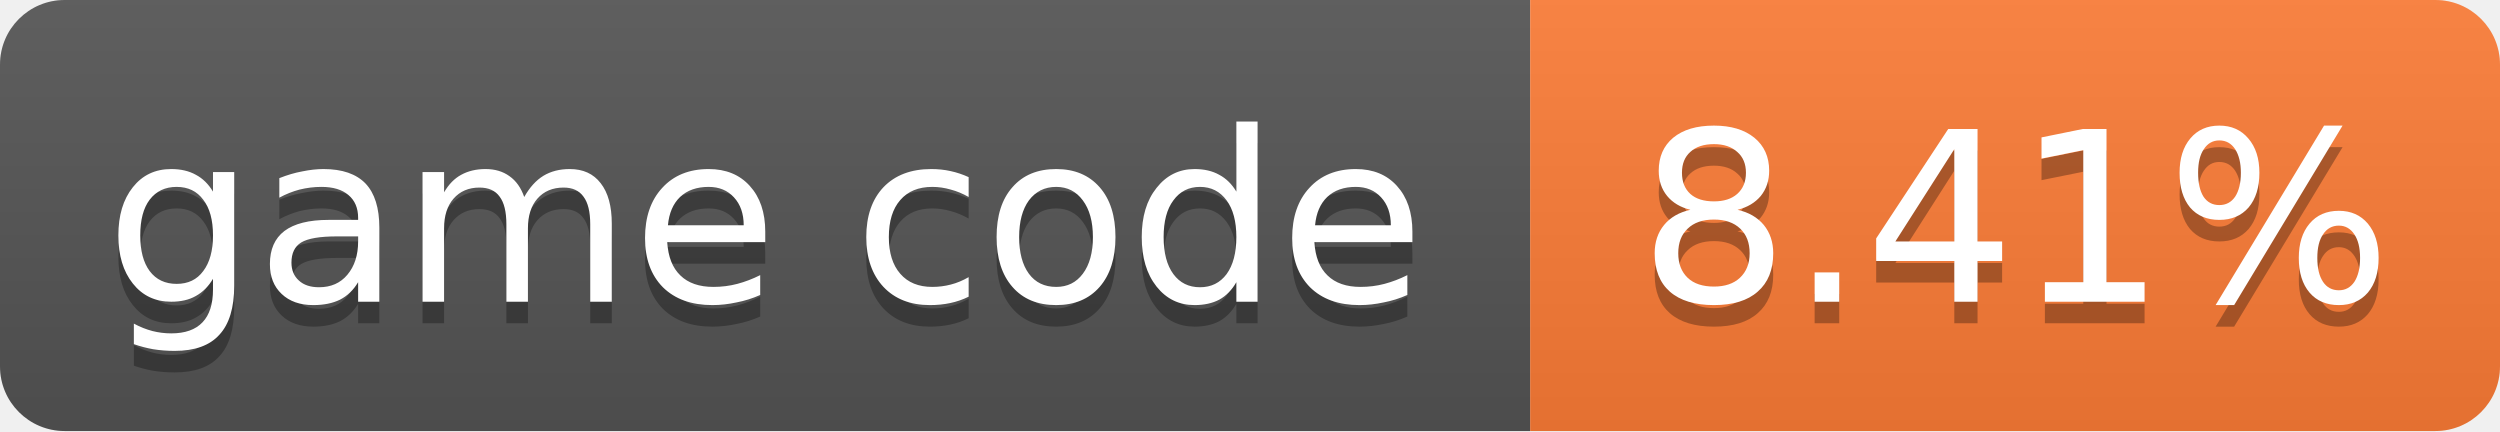
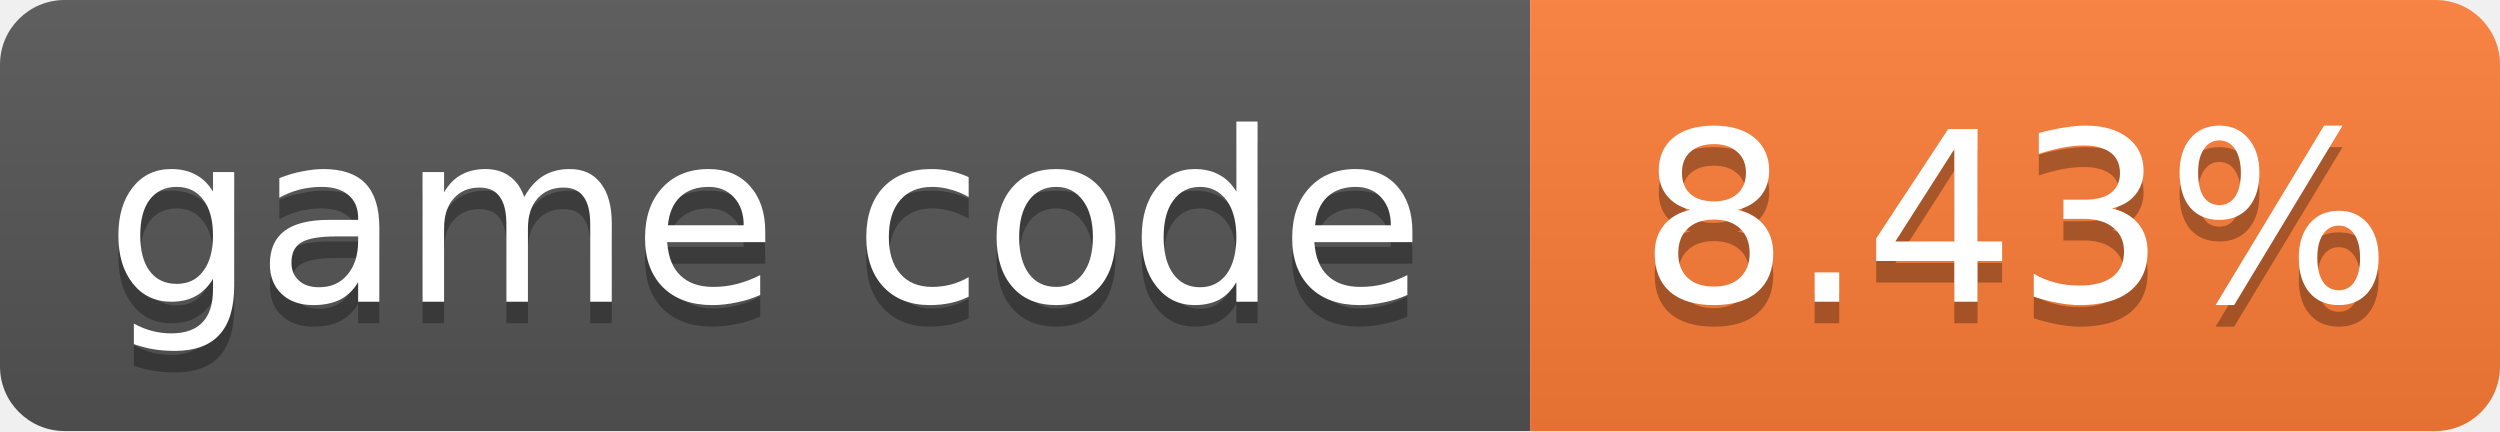
- <svg xmlns="http://www.w3.org/2000/svg" width="116" height="20" role="img" aria-label="game code: 8.41%">
+ <svg xmlns="http://www.w3.org/2000/svg" width="116" height="20" role="img" aria-label="game code: 8.43%">
  <linearGradient id="s" x2="0" y2="100%">
    <stop offset="0" stop-color="#bbb" stop-opacity=".1" />
    <stop offset="1" stop-opacity=".1" />
  </linearGradient>
  <clipPath id="r">
    <rect width="116" height="20" rx="3" fill="#fff" />
  </clipPath>
  <g clip-path="url(#r)">
    <rect width="71" height="20" fill="#555" />
    <rect x="71" width="45" height="20" fill="#fe7d37" />
    <rect width="116" height="20" fill="url(#s)" />
  </g>
  <g fill="#fff" text-anchor="middle" font-family="Verdana,Geneva,DejaVu Sans,sans-serif" font-size="11">
    <text x="35.5" y="15" fill="#010101" fill-opacity=".3">game code</text>
    <text x="35.5" y="14">game code</text>
-     <text x="93.5" y="15" fill="#010101" fill-opacity=".3">8.41%</text>
-     <text x="93.5" y="14">8.41%</text>
+     <text x="93.5" y="15" fill="#010101" fill-opacity=".3">8.43%</text>
+     <text x="93.5" y="14">8.43%</text>
  </g>
</svg>
